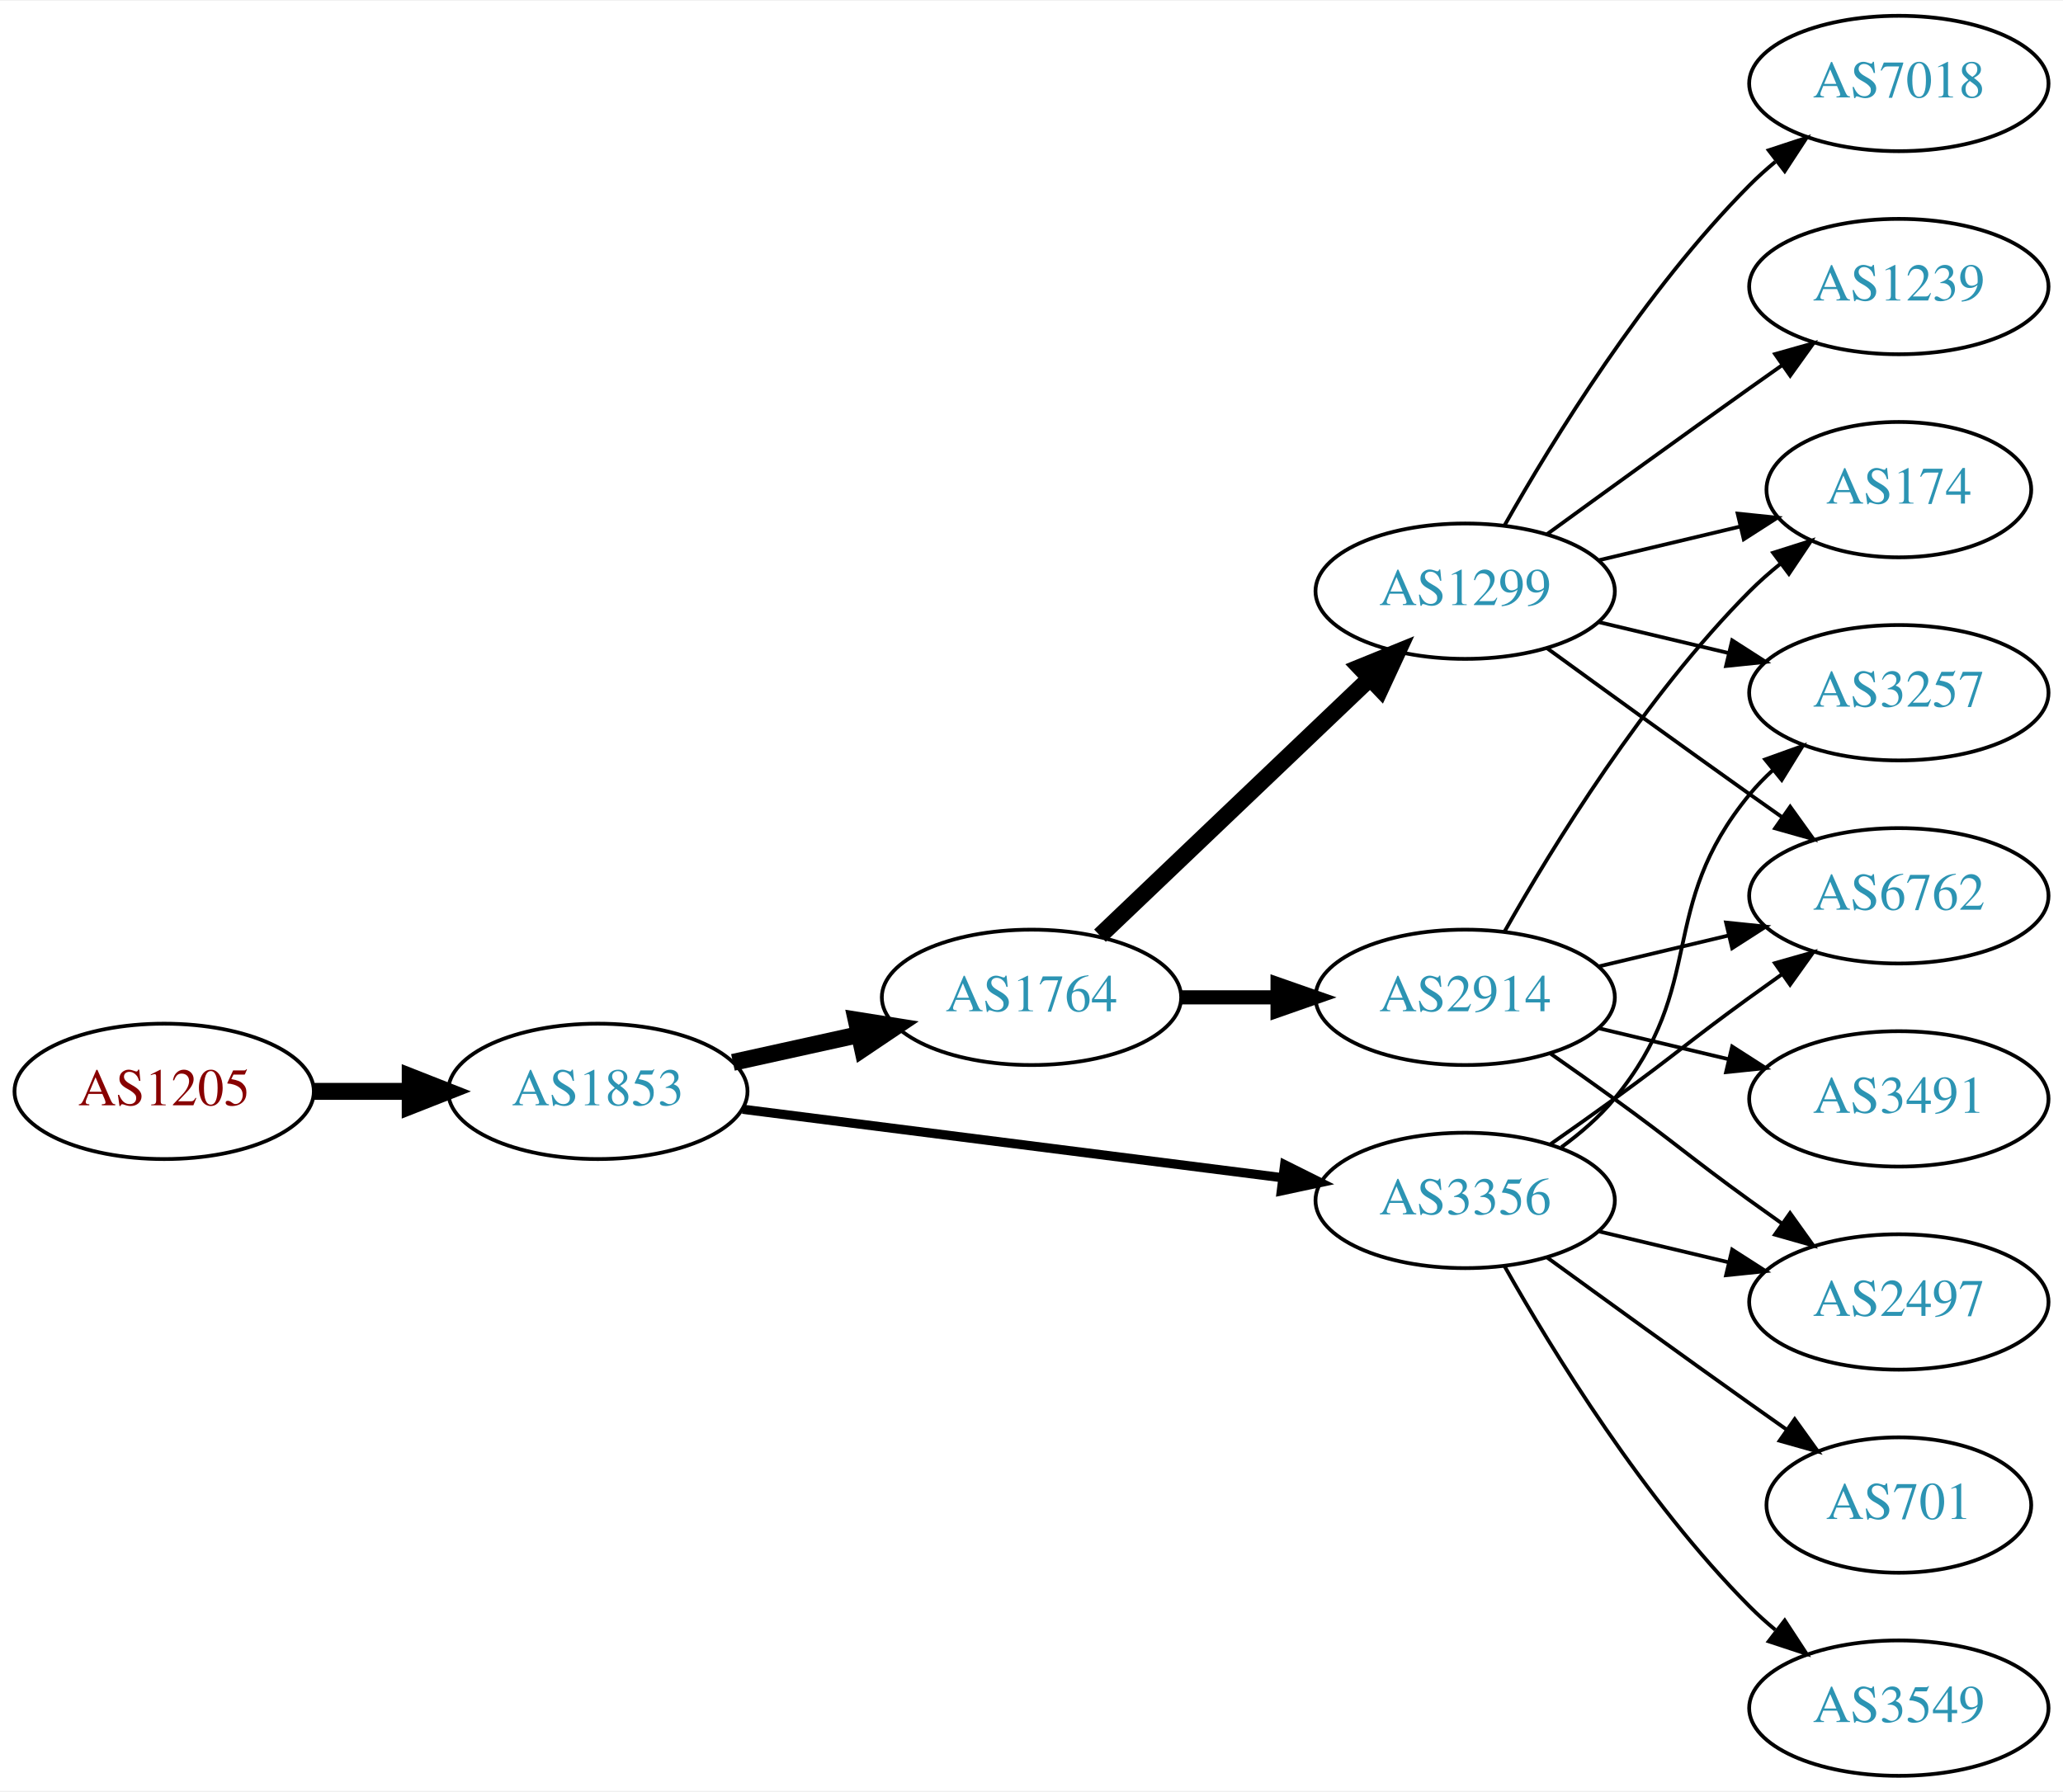
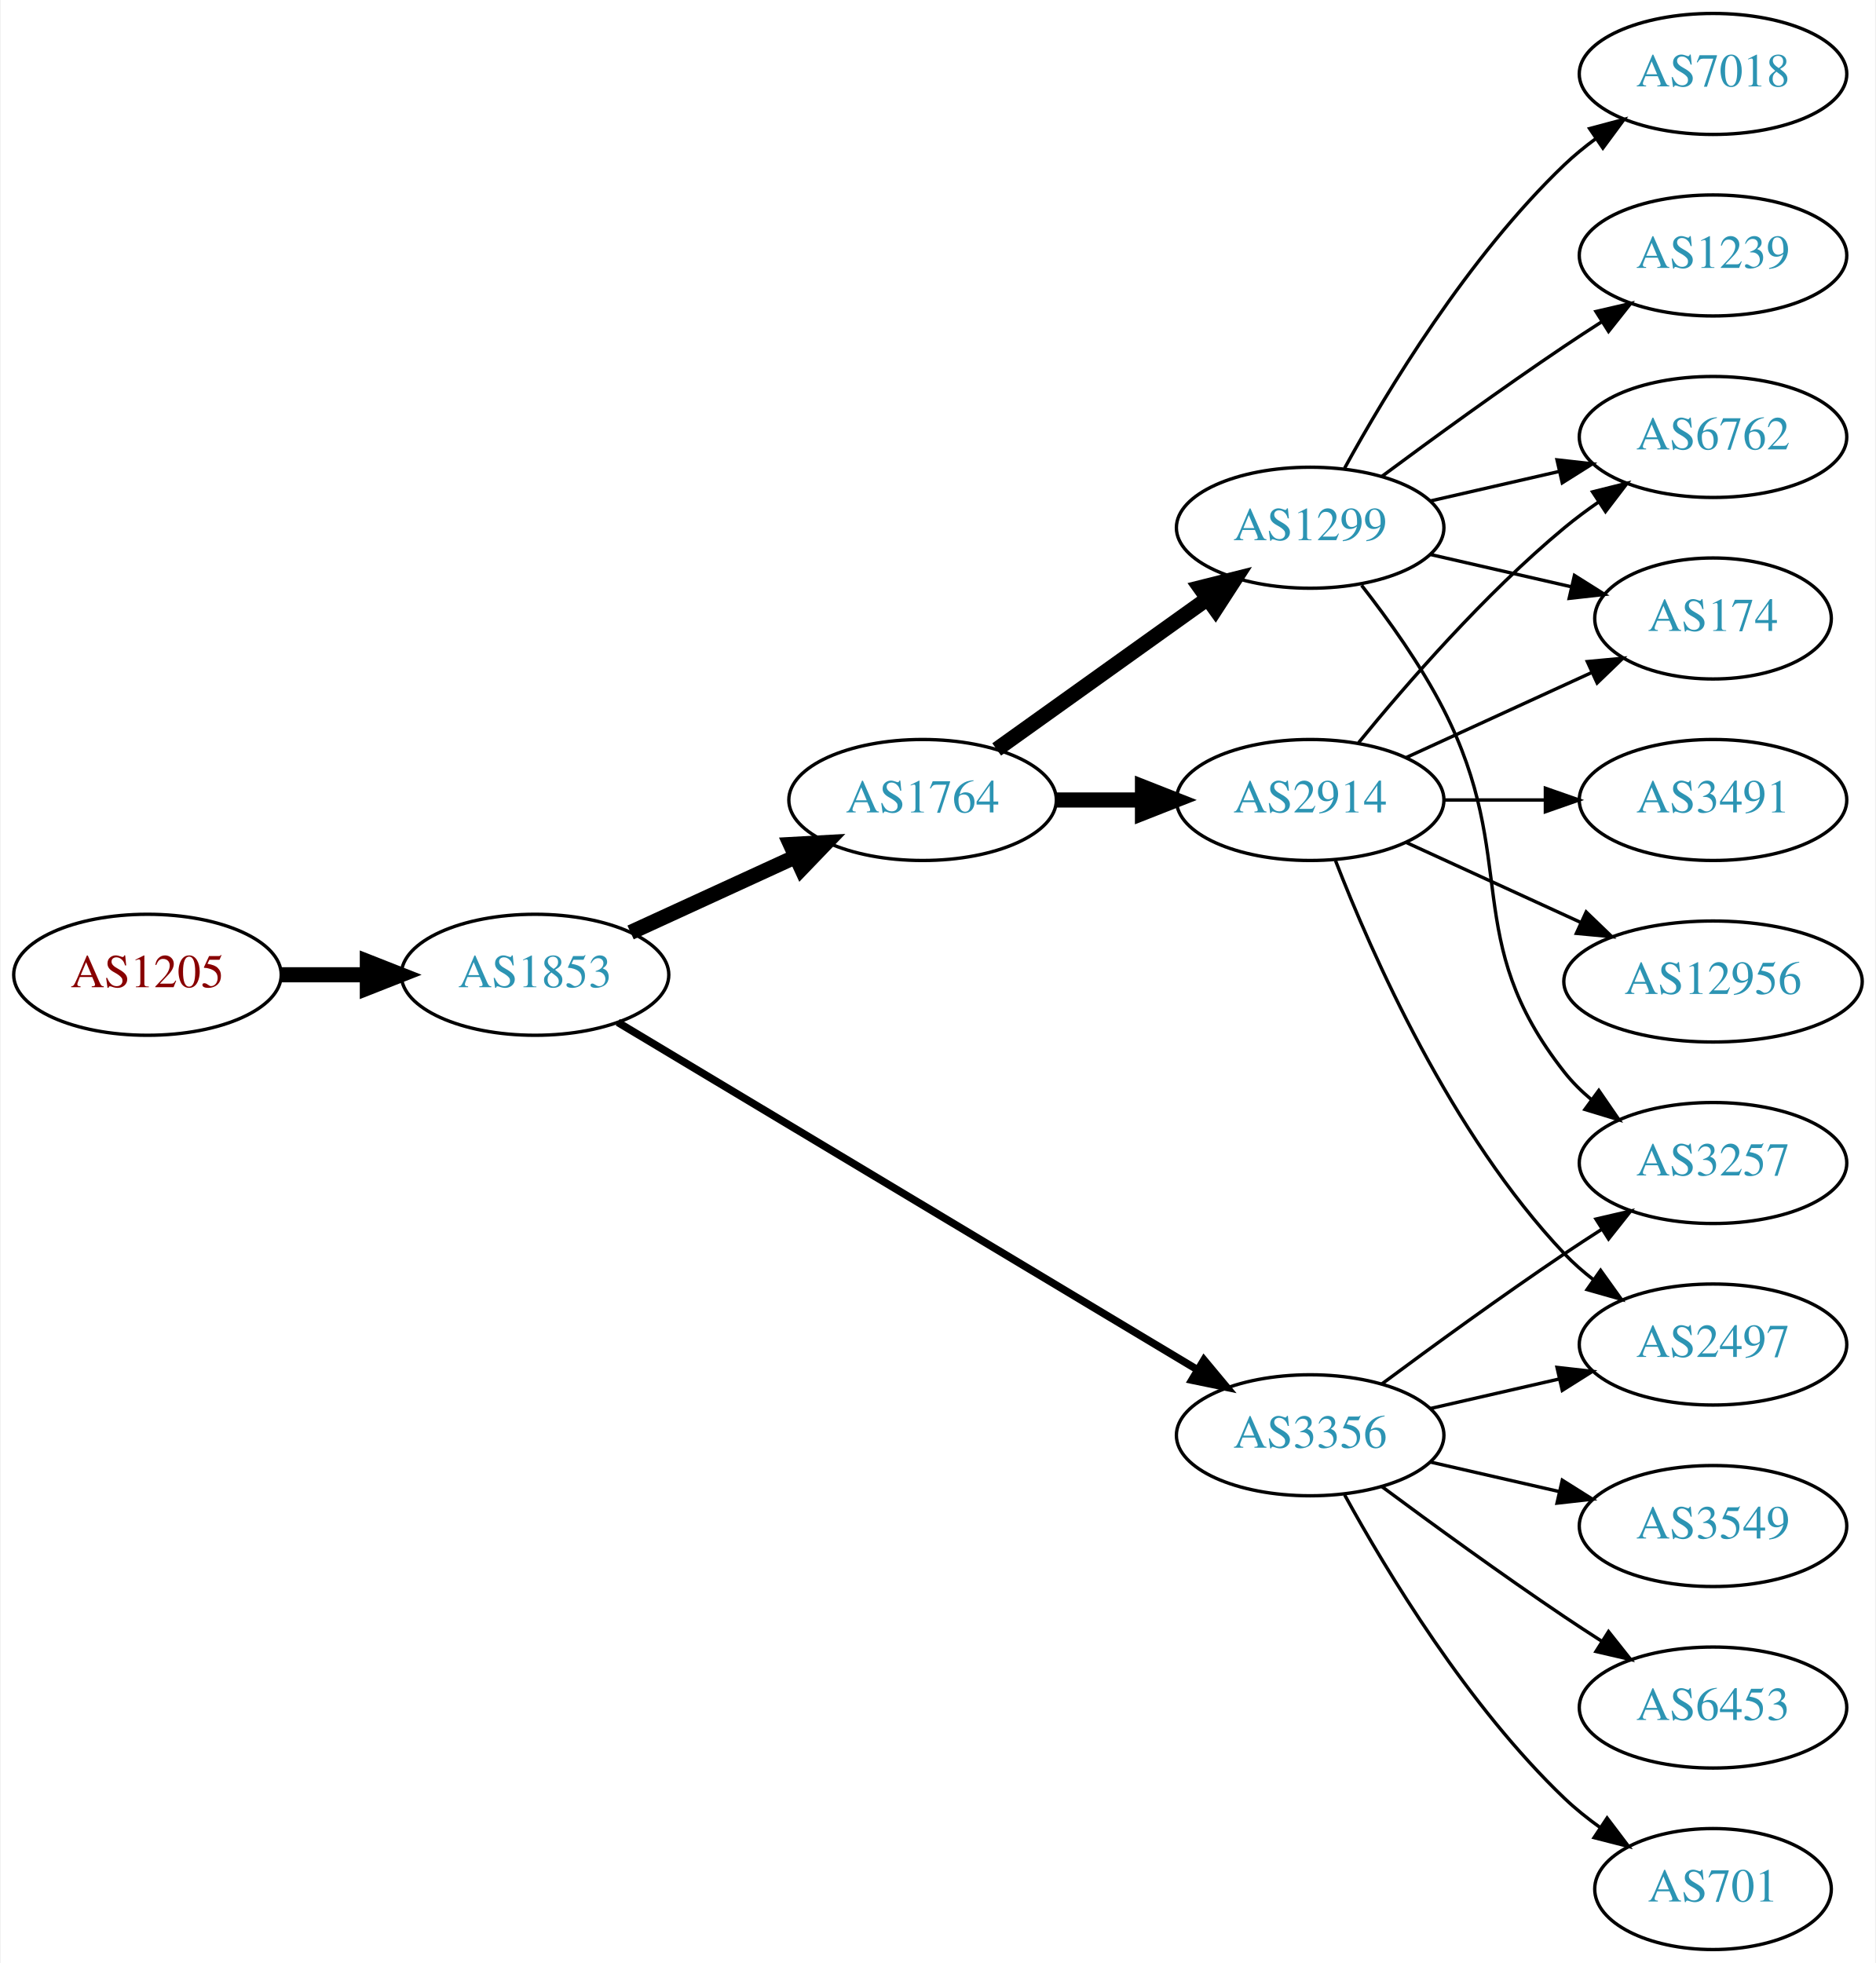
- <svg xmlns="http://www.w3.org/2000/svg" xmlns:xlink="http://www.w3.org/1999/xlink" width="548pt" height="476pt" viewBox="0.00 0.00 548.46 476.00">
-   <g id="graph0" class="graph" transform="scale(1 1) rotate(0) translate(4 472)">
-     <polygon fill="white" stroke="none" points="-4,4 -4,-472 544.465,-472 544.465,4 -4,4" />
+ <svg xmlns="http://www.w3.org/2000/svg" xmlns:xlink="http://www.w3.org/1999/xlink" width="558pt" height="584pt" viewBox="0.00 0.00 557.56 584.00">
+   <g id="graph0" class="graph" transform="scale(1 1) rotate(0) translate(4 580)">
+     <polygon fill="white" stroke="none" points="-4,4 -4,-580 553.564,-580 553.564,4 -4,4" />
    <g id="node1" class="node">
      <g id="a_node1">
        <a xlink:href="/asn/1205" xlink:title="AS1205 ~ University Linz [AT]">
-           <ellipse fill="#ffffff" stroke="black" cx="39.647" cy="-182" rx="39.794" ry="18" />
-           <text text-anchor="middle" x="39.647" y="-178.3" font-family="Times,serif" font-size="14.00" fill="#880000">AS1205</text>
+           <ellipse fill="#ffffff" stroke="black" cx="39.647" cy="-290" rx="39.794" ry="18" />
+           <text text-anchor="middle" x="39.647" y="-286.3" font-family="Times,serif" font-size="14.00" fill="#880000">AS1205</text>
        </a>
      </g>
    </g>
    <g id="node2" class="node">
      <g id="a_node2">
        <a xlink:href="/asn/1853" xlink:title="AS1853 ~ ACOnet Backbone [AT]">
-           <ellipse fill="#ffffff" stroke="black" cx="154.939" cy="-182" rx="39.794" ry="18" />
-           <text text-anchor="middle" x="154.939" y="-178.3" font-family="Times,serif" font-size="14.00" fill="#2c94b3">AS1853</text>
+           <ellipse fill="#ffffff" stroke="black" cx="154.939" cy="-290" rx="39.794" ry="18" />
+           <text text-anchor="middle" x="154.939" y="-286.3" font-family="Times,serif" font-size="14.00" fill="#2c94b3">AS1853</text>
        </a>
      </g>
    </g>
    <g id="edge1" class="edge">
-       <path fill="none" stroke="black" stroke-width="4.5" d="M79.319,-182C87.522,-182 96.286,-182 104.818,-182" />
-       <polygon fill="black" stroke="black" stroke-width="4.5" points="105.057,-185.938 115.057,-182 105.057,-178.063 105.057,-185.938" />
+       <path fill="none" stroke="black" stroke-width="4.5" d="M79.319,-290C87.522,-290 96.286,-290 104.818,-290" />
+       <polygon fill="black" stroke="black" stroke-width="4.5" points="105.057,-293.938 115.057,-290 105.057,-286.063 105.057,-293.938" />
    </g>
    <g id="node3" class="node">
      <g id="a_node3">
        <a xlink:href="/asn/1764" xlink:title="AS1764 ~ NEXTLAYER-AS [AT]">
-           <ellipse fill="#ffffff" stroke="black" cx="270.232" cy="-207" rx="39.794" ry="18" />
-           <text text-anchor="middle" x="270.232" y="-203.3" font-family="Times,serif" font-size="14.00" fill="#2c94b3">AS1764</text>
+           <ellipse fill="#ffffff" stroke="black" cx="270.232" cy="-342" rx="39.794" ry="18" />
+           <text text-anchor="middle" x="270.232" y="-338.3" font-family="Times,serif" font-size="14.00" fill="#2c94b3">AS1764</text>
        </a>
      </g>
    </g>
    <g id="edge2" class="edge">
-       <path fill="none" stroke="black" stroke-width="4.5" d="M190.856,-189.705C201.408,-192.033 213.147,-194.624 224.26,-197.076" />
-       <polygon fill="black" stroke="black" stroke-width="4.5" points="223.623,-200.968 234.237,-199.278 225.32,-193.278 223.623,-200.968" />
+       <path fill="none" stroke="black" stroke-width="4.5" d="M183.365,-302.588C198.145,-309.372 216.581,-317.834 232.577,-325.176" />
+       <polygon fill="black" stroke="black" stroke-width="4.5" points="230.936,-328.755 241.667,-329.348 234.221,-321.598 230.936,-328.755" />
    </g>
    <g id="node4" class="node">
      <g id="a_node4">
        <a xlink:href="/asn/3356" xlink:title="AS3356 ~ Level 3 Parent, LLC [US]">
          <ellipse fill="#ffffff" stroke="black" cx="385.525" cy="-153" rx="39.794" ry="18" />
          <text text-anchor="middle" x="385.525" y="-149.3" font-family="Times,serif" font-size="14.00" fill="#2c94b3">AS3356</text>
        </a>
      </g>
    </g>
    <g id="edge3" class="edge">
-       <path fill="none" stroke="black" stroke-width="2.455" d="M193.43,-177.244C232.628,-172.271 294.26,-164.452 336.882,-159.044" />
-       <polygon fill="black" stroke="black" stroke-width="2.455" points="337.535,-162.49 347.015,-157.759 336.654,-155.545 337.535,-162.49" />
+       <path fill="none" stroke="black" stroke-width="2.25" d="M179.541,-275.855C220.606,-251.243 305.264,-200.504 351.911,-172.547" />
+       <polygon fill="black" stroke="black" stroke-width="2.25" points="353.931,-175.417 360.71,-167.274 350.333,-169.412 353.931,-175.417" />
    </g>
    <g id="node5" class="node">
      <g id="a_node5">
-         <a xlink:href="/asn/1299" xlink:title="AS1299 ~ Telia Carrier [EU]">
-           <ellipse fill="#ffffff" stroke="black" cx="385.525" cy="-315" rx="39.794" ry="18" />
-           <text text-anchor="middle" x="385.525" y="-311.3" font-family="Times,serif" font-size="14.00" fill="#2c94b3">AS1299</text>
+         <a xlink:href="/asn/2914" xlink:title="AS2914 ~ NTT America, Inc. [US]">
+           <ellipse fill="#ffffff" stroke="black" cx="385.525" cy="-342" rx="39.794" ry="18" />
+           <text text-anchor="middle" x="385.525" y="-338.3" font-family="Times,serif" font-size="14.00" fill="#2c94b3">AS2914</text>
        </a>
      </g>
    </g>
    <g id="edge4" class="edge">
-       <path fill="none" stroke="black" stroke-width="4.5" d="M288.439,-223.403C307.514,-241.587 338.435,-271.063 360.032,-291.651" />
-       <polygon fill="black" stroke="black" stroke-width="4.5" points="357.573,-294.747 367.528,-298.797 363.007,-289.047 357.573,-294.747" />
+       <path fill="none" stroke="black" stroke-width="4.5" d="M309.905,-342C318.108,-342 326.872,-342 335.404,-342" />
+       <polygon fill="black" stroke="black" stroke-width="4.5" points="335.643,-345.938 345.643,-342 335.643,-338.063 335.643,-345.938" />
    </g>
    <g id="node6" class="node">
      <g id="a_node6">
-         <a xlink:href="/asn/2914" xlink:title="AS2914 ~ NTT America, Inc. [US]">
-           <ellipse fill="#ffffff" stroke="black" cx="385.525" cy="-207" rx="39.794" ry="18" />
-           <text text-anchor="middle" x="385.525" y="-203.3" font-family="Times,serif" font-size="14.00" fill="#2c94b3">AS2914</text>
+         <a xlink:href="/asn/1299" xlink:title="AS1299 ~ Telia Carrier [EU]">
+           <ellipse fill="#ffffff" stroke="black" cx="385.525" cy="-423" rx="39.794" ry="18" />
+           <text text-anchor="middle" x="385.525" y="-419.3" font-family="Times,serif" font-size="14.00" fill="#2c94b3">AS1299</text>
        </a>
      </g>
    </g>
    <g id="edge5" class="edge">
-       <path fill="none" stroke="black" stroke-width="3.75" d="M309.905,-207C318.108,-207 326.872,-207 335.404,-207" />
-       <polygon fill="black" stroke="black" stroke-width="3.75" points="335.643,-210.5 345.643,-207 335.643,-203.5 335.643,-210.5" />
-     </g>
-     <g id="node8" class="node">
-       <g id="a_node8">
-         <a xlink:href="/asn/3257" xlink:title="AS3257 ~ GTT [DE]">
-           <ellipse fill="#ffffff" stroke="black" cx="500.818" cy="-288" rx="39.794" ry="18" />
-           <text text-anchor="middle" x="500.818" y="-284.3" font-family="Times,serif" font-size="14.00" fill="#2c94b3">AS3257</text>
-         </a>
-       </g>
-     </g>
-     <g id="edge18" class="edge">
-       <path fill="none" stroke="black" d="M411.106,-167.156C416.2,-170.872 421.214,-175.201 425.172,-180 450.236,-210.394 436.107,-230.606 461.172,-261 463.027,-263.25 465.114,-265.396 467.333,-267.424" />
-       <polygon fill="black" stroke="black" points="465.268,-270.256 475.238,-273.844 469.681,-264.823 465.268,-270.256" />
-     </g>
-     <g id="node9" class="node">
-       <g id="a_node9">
-         <a xlink:href="/asn/6762" xlink:title="AS6762 ~ TELECOM ITALIA SPARKLE S.p.A. [IT]">
-           <ellipse fill="#ffffff" stroke="black" cx="500.818" cy="-234" rx="39.794" ry="18" />
-           <text text-anchor="middle" x="500.818" y="-230.3" font-family="Times,serif" font-size="14.00" fill="#2c94b3">AS6762</text>
+       <path fill="none" stroke="black" stroke-width="4.5" d="M292.276,-357.046C309.891,-369.639 335.229,-387.755 354.895,-401.816" />
+       <polygon fill="black" stroke="black" stroke-width="4.5" points="352.785,-405.147 363.21,-407.76 357.365,-398.741 352.785,-405.147" />
+     </g>
+     <g id="node10" class="node">
+       <g id="a_node10">
+         <a xlink:href="/asn/2497" xlink:title="AS2497 ~ Internet Initiative Japan Inc. [JP]">
+           <ellipse fill="#ffffff" stroke="black" cx="505.368" cy="-180" rx="39.794" ry="18" />
+           <text text-anchor="middle" x="505.368" y="-176.3" font-family="Times,serif" font-size="14.00" fill="#2c94b3">AS2497</text>
        </a>
      </g>
    </g>
    <g id="edge15" class="edge">
-       <path fill="none" stroke="black" d="M408.282,-168.009C413.817,-171.879 419.736,-176.064 425.172,-180 441.372,-191.729 444.972,-195.271 461.172,-207 463.975,-209.029 466.906,-211.125 469.847,-213.21" />
-       <polygon fill="black" stroke="black" points="467.869,-216.097 478.061,-218.991 471.898,-210.373 467.869,-216.097" />
+       <path fill="none" stroke="black" d="M421.245,-160.955C433.245,-163.704 446.865,-166.825 459.558,-169.733" />
+       <polygon fill="black" stroke="black" points="458.96,-173.187 469.49,-172.009 460.524,-166.364 458.96,-173.187" />
    </g>
    <g id="node12" class="node">
      <g id="a_node12">
-         <a xlink:href="/asn/2497" xlink:title="AS2497 ~ Internet Initiative Japan Inc. [JP]">
-           <ellipse fill="#ffffff" stroke="black" cx="500.818" cy="-126" rx="39.794" ry="18" />
-           <text text-anchor="middle" x="500.818" y="-122.3" font-family="Times,serif" font-size="14.00" fill="#2c94b3">AS2497</text>
-         </a>
-       </g>
-     </g>
-     <g id="edge19" class="edge">
-       <path fill="none" stroke="black" d="M421.133,-144.752C432.004,-142.162 444.158,-139.265 455.601,-136.538" />
-       <polygon fill="black" stroke="black" points="456.507,-139.92 465.423,-134.197 454.884,-133.111 456.507,-139.92" />
+         <a xlink:href="/asn/3549" xlink:title="AS3549 ~ Level 3 Parent, LLC [US]">
+           <ellipse fill="#ffffff" stroke="black" cx="505.368" cy="-126" rx="39.794" ry="18" />
+           <text text-anchor="middle" x="505.368" y="-122.3" font-family="Times,serif" font-size="14.00" fill="#2c94b3">AS3549</text>
+         </a>
+       </g>
+     </g>
+     <g id="edge11" class="edge">
+       <path fill="none" stroke="black" d="M421.245,-145.045C433.245,-142.296 446.865,-139.175 459.558,-136.267" />
+       <polygon fill="black" stroke="black" points="460.524,-139.636 469.49,-133.991 458.96,-132.813 460.524,-139.636" />
+     </g>
+     <g id="node13" class="node">
+       <g id="a_node13">
+         <a xlink:href="/asn/6453" xlink:title="AS6453 ~ TATA COMMUNICATIONS (AMERICA) INC [US]">
+           <ellipse fill="#ffffff" stroke="black" cx="505.368" cy="-72" rx="39.794" ry="18" />
+           <text text-anchor="middle" x="505.368" y="-68.3" font-family="Times,serif" font-size="14.00" fill="#2c94b3">AS6453</text>
+         </a>
+       </g>
+     </g>
+     <g id="edge12" class="edge">
+       <path fill="none" stroke="black" d="M406.856,-137.723C421.718,-126.696 442.463,-111.593 461.172,-99 464.721,-96.611 468.471,-94.161 472.22,-91.758" />
+       <polygon fill="black" stroke="black" points="474.288,-94.591 480.868,-86.288 470.546,-88.675 474.288,-94.591" />
    </g>
    <g id="node14" class="node">
      <g id="a_node14">
-         <a xlink:href="/asn/3549" xlink:title="AS3549 ~ Level 3 Parent, LLC [US]">
-           <ellipse fill="#ffffff" stroke="black" cx="500.818" cy="-18" rx="39.794" ry="18" />
-           <text text-anchor="middle" x="500.818" y="-14.3" font-family="Times,serif" font-size="14.00" fill="#2c94b3">AS3549</text>
-         </a>
-       </g>
-     </g>
-     <g id="edge16" class="edge">
-       <path fill="none" stroke="black" d="M395.985,-135.51C408.767,-112.904 433.199,-73.114 461.172,-45 463.283,-42.879 465.579,-40.812 467.964,-38.829" />
-       <polygon fill="black" stroke="black" points="470.48,-41.31 476.28,-32.444 466.216,-35.758 470.48,-41.31" />
+         <a xlink:href="/asn/3257" xlink:title="AS3257 ~ GTT [DE]">
+           <ellipse fill="#ffffff" stroke="black" cx="505.368" cy="-234" rx="39.794" ry="18" />
+           <text text-anchor="middle" x="505.368" y="-230.3" font-family="Times,serif" font-size="14.00" fill="#2c94b3">AS3257</text>
+         </a>
+       </g>
+     </g>
+     <g id="edge13" class="edge">
+       <path fill="none" stroke="black" d="M406.856,-168.277C421.718,-179.304 442.463,-194.407 461.172,-207 464.721,-209.389 468.471,-211.839 472.22,-214.242" />
+       <polygon fill="black" stroke="black" points="470.546,-217.325 480.868,-219.712 474.288,-211.409 470.546,-217.325" />
    </g>
    <g id="node15" class="node">
      <g id="a_node15">
        <a xlink:href="/asn/701" xlink:title="AS701 ~ UUNET [US]">
-           <ellipse fill="#ffffff" stroke="black" cx="500.818" cy="-72" rx="35.194" ry="18" />
-           <text text-anchor="middle" x="500.818" y="-68.3" font-family="Times,serif" font-size="14.00" fill="#2c94b3">AS701</text>
-         </a>
-       </g>
-     </g>
-     <g id="edge17" class="edge">
-       <path fill="none" stroke="black" d="M407.374,-137.778C422.308,-126.909 442.921,-111.975 461.172,-99 464.382,-96.718 467.751,-94.339 471.106,-91.982" />
-       <polygon fill="black" stroke="black" points="473.134,-94.834 479.316,-86.23 469.118,-89.101 473.134,-94.834" />
+           <ellipse fill="#ffffff" stroke="black" cx="505.368" cy="-18" rx="35.194" ry="18" />
+           <text text-anchor="middle" x="505.368" y="-14.3" font-family="Times,serif" font-size="14.00" fill="#2c94b3">AS701</text>
+         </a>
+       </g>
+     </g>
+     <g id="edge14" class="edge">
+       <path fill="none" stroke="black" d="M395.767,-135.287C408.312,-112.439 432.489,-72.389 461.172,-45 464.426,-41.893 468.093,-38.954 471.879,-36.24" />
+       <polygon fill="black" stroke="black" points="473.857,-39.128 480.247,-30.678 469.982,-33.299 473.857,-39.128" />
    </g>
    <g id="node7" class="node">
      <g id="a_node7">
+         <a xlink:href="/asn/12956" xlink:title="AS12956 ~ TELXIUS [ES]">
+           <ellipse fill="#ffffff" stroke="black" cx="505.368" cy="-288" rx="44.393" ry="18" />
+           <text text-anchor="middle" x="505.368" y="-284.3" font-family="Times,serif" font-size="14.00" fill="#2c94b3">AS12956</text>
+         </a>
+       </g>
+     </g>
+     <g id="edge6" class="edge">
+       <path fill="none" stroke="black" d="M414.154,-329.339C429.652,-322.238 449.219,-313.272 466.165,-305.506" />
+       <polygon fill="black" stroke="black" points="467.635,-308.683 475.268,-301.335 464.719,-302.319 467.635,-308.683" />
+     </g>
+     <g id="node8" class="node">
+       <g id="a_node8">
        <a xlink:href="/asn/174" xlink:title="AS174 ~ Cogent Communications [US]">
-           <ellipse fill="#ffffff" stroke="black" cx="500.818" cy="-342" rx="35.194" ry="18" />
-           <text text-anchor="middle" x="500.818" y="-338.3" font-family="Times,serif" font-size="14.00" fill="#2c94b3">AS174</text>
-         </a>
-       </g>
-     </g>
-     <g id="edge6" class="edge">
-       <path fill="none" stroke="black" d="M421.133,-323.248C432.927,-326.058 446.232,-329.229 458.499,-332.153" />
-       <polygon fill="black" stroke="black" points="457.965,-335.624 468.504,-334.537 459.588,-328.814 457.965,-335.624" />
+           <ellipse fill="#ffffff" stroke="black" cx="505.368" cy="-396" rx="35.194" ry="18" />
+           <text text-anchor="middle" x="505.368" y="-392.3" font-family="Times,serif" font-size="14.00" fill="#2c94b3">AS174</text>
+         </a>
+       </g>
    </g>
    <g id="edge7" class="edge">
-       <path fill="none" stroke="black" d="M421.133,-306.752C432.004,-304.162 444.158,-301.265 455.601,-298.538" />
-       <polygon fill="black" stroke="black" points="456.507,-301.92 465.423,-296.197 454.884,-295.111 456.507,-301.92" />
+       <path fill="none" stroke="black" d="M414.154,-354.661C430.57,-362.183 451.552,-371.798 469.149,-379.861" />
+       <polygon fill="black" stroke="black" points="467.977,-383.174 478.526,-384.158 470.893,-376.811 467.977,-383.174" />
+     </g>
+     <g id="node9" class="node">
+       <g id="a_node9">
+         <a xlink:href="/asn/3491" xlink:title="AS3491 ~ PCCW Global, Inc. [US]">
+           <ellipse fill="#ffffff" stroke="black" cx="505.368" cy="-342" rx="39.794" ry="18" />
+           <text text-anchor="middle" x="505.368" y="-338.3" font-family="Times,serif" font-size="14.00" fill="#2c94b3">AS3491</text>
+         </a>
+       </g>
    </g>
    <g id="edge8" class="edge">
-       <path fill="none" stroke="black" d="M407.374,-299.778C422.308,-288.909 442.921,-273.975 461.172,-261 463.992,-258.995 466.935,-256.915 469.883,-254.841" />
-       <polygon fill="black" stroke="black" points="471.93,-257.681 478.108,-249.074 467.911,-251.95 471.93,-257.681" />
-     </g>
-     <g id="node10" class="node">
-       <g id="a_node10">
-         <a xlink:href="/asn/1239" xlink:title="AS1239 ~ Sprint [US]">
-           <ellipse fill="#ffffff" stroke="black" cx="500.818" cy="-396" rx="39.794" ry="18" />
-           <text text-anchor="middle" x="500.818" y="-392.3" font-family="Times,serif" font-size="14.00" fill="#2c94b3">AS1239</text>
-         </a>
-       </g>
+       <path fill="none" stroke="black" d="M425.438,-342C434.991,-342 445.341,-342 455.304,-342" />
+       <polygon fill="black" stroke="black" points="455.496,-345.5 465.496,-342 455.496,-338.5 455.496,-345.5" />
    </g>
    <g id="edge9" class="edge">
-       <path fill="none" stroke="black" d="M407.374,-330.222C422.308,-341.091 442.921,-356.025 461.172,-369 463.992,-371.005 466.935,-373.085 469.883,-375.159" />
-       <polygon fill="black" stroke="black" points="467.911,-378.05 478.108,-380.926 471.93,-372.319 467.911,-378.05" />
+       <path fill="none" stroke="black" d="M393.048,-324.006C403.799,-296.272 427.456,-242.571 461.172,-207 463.757,-204.272 466.675,-201.706 469.743,-199.323" />
+       <polygon fill="black" stroke="black" points="471.922,-202.07 478.092,-193.457 467.897,-196.342 471.922,-202.07" />
    </g>
    <g id="node11" class="node">
      <g id="a_node11">
+         <a xlink:href="/asn/6762" xlink:title="AS6762 ~ TELECOM ITALIA SPARKLE S.p.A. [IT]">
+           <ellipse fill="#ffffff" stroke="black" cx="505.368" cy="-450" rx="39.794" ry="18" />
+           <text text-anchor="middle" x="505.368" y="-446.3" font-family="Times,serif" font-size="14.00" fill="#2c94b3">AS6762</text>
+         </a>
+       </g>
+     </g>
+     <g id="edge10" class="edge">
+       <path fill="none" stroke="black" d="M399.944,-359.065C414.059,-376.375 437.474,-403.345 461.172,-423 464.388,-425.668 467.889,-428.27 471.459,-430.741" />
+       <polygon fill="black" stroke="black" points="469.537,-433.666 479.816,-436.236 473.383,-427.817 469.537,-433.666" />
+     </g>
+     <g id="edge19" class="edge">
+       <path fill="none" stroke="black" d="M421.245,-415.045C434.337,-412.045 449.359,-408.604 463,-405.478" />
+       <polygon fill="black" stroke="black" points="464.142,-408.807 473.107,-403.162 462.578,-401.984 464.142,-408.807" />
+     </g>
+     <g id="edge18" class="edge">
+       <path fill="none" stroke="black" d="M421.245,-430.955C433.245,-433.704 446.865,-436.825 459.558,-439.733" />
+       <polygon fill="black" stroke="black" points="458.96,-443.187 469.49,-442.009 460.524,-436.364 458.96,-443.187" />
+     </g>
+     <g id="edge17" class="edge">
+       <path fill="none" stroke="black" d="M400.822,-405.86C408.808,-395.647 418.47,-382.147 425.172,-369 448.152,-323.923 429.873,-300.754 461.172,-261 463.497,-258.047 466.241,-255.33 469.2,-252.853" />
+       <polygon fill="black" stroke="black" points="471.392,-255.585 477.396,-246.855 467.259,-249.936 471.392,-255.585" />
+     </g>
+     <g id="node16" class="node">
+       <g id="a_node16">
        <a xlink:href="/asn/7018" xlink:title="AS7018 ~ AT&amp;T Services, Inc. [US]">
-           <ellipse fill="#ffffff" stroke="black" cx="500.818" cy="-450" rx="39.794" ry="18" />
-           <text text-anchor="middle" x="500.818" y="-446.3" font-family="Times,serif" font-size="14.00" fill="#2c94b3">AS7018</text>
-         </a>
-       </g>
-     </g>
-     <g id="edge10" class="edge">
-       <path fill="none" stroke="black" d="M395.985,-332.49C408.767,-355.096 433.199,-394.886 461.172,-423 463.283,-425.121 465.579,-427.188 467.964,-429.171" />
-       <polygon fill="black" stroke="black" points="466.216,-432.242 476.28,-435.556 470.48,-426.69 466.216,-432.242" />
-     </g>
-     <g id="edge12" class="edge">
-       <path fill="none" stroke="black" d="M395.985,-224.49C408.767,-247.096 433.199,-286.886 461.172,-315 463.672,-317.513 466.433,-319.949 469.294,-322.261" />
-       <polygon fill="black" stroke="black" points="467.392,-325.21 477.491,-328.413 471.594,-319.611 467.392,-325.21" />
-     </g>
-     <g id="edge14" class="edge">
-       <path fill="none" stroke="black" d="M421.133,-215.248C432.004,-217.838 444.158,-220.735 455.601,-223.462" />
-       <polygon fill="black" stroke="black" points="454.884,-226.889 465.423,-225.803 456.507,-220.08 454.884,-226.889" />
-     </g>
-     <g id="edge11" class="edge">
-       <path fill="none" stroke="black" d="M408.282,-191.991C413.817,-188.121 419.736,-183.936 425.172,-180 441.372,-168.271 444.972,-164.729 461.172,-153 463.975,-150.971 466.906,-148.875 469.847,-146.79" />
-       <polygon fill="black" stroke="black" points="471.898,-149.627 478.061,-141.009 467.869,-143.903 471.898,-149.627" />
-     </g>
-     <g id="node13" class="node">
-       <g id="a_node13">
-         <a xlink:href="/asn/3491" xlink:title="AS3491 ~ PCCW Global, Inc. [US]">
-           <ellipse fill="#ffffff" stroke="black" cx="500.818" cy="-180" rx="39.794" ry="18" />
-           <text text-anchor="middle" x="500.818" y="-176.3" font-family="Times,serif" font-size="14.00" fill="#2c94b3">AS3491</text>
-         </a>
-       </g>
-     </g>
-     <g id="edge13" class="edge">
-       <path fill="none" stroke="black" d="M421.133,-198.752C432.004,-196.162 444.158,-193.265 455.601,-190.538" />
-       <polygon fill="black" stroke="black" points="456.507,-193.92 465.423,-188.197 454.884,-187.111 456.507,-193.92" />
+           <ellipse fill="#ffffff" stroke="black" cx="505.368" cy="-558" rx="39.794" ry="18" />
+           <text text-anchor="middle" x="505.368" y="-554.3" font-family="Times,serif" font-size="14.00" fill="#2c94b3">AS7018</text>
+         </a>
+       </g>
+     </g>
+     <g id="edge16" class="edge">
+       <path fill="none" stroke="black" d="M395.767,-440.713C408.312,-463.561 432.489,-503.611 461.172,-531 464.04,-533.739 467.229,-536.347 470.538,-538.785" />
+       <polygon fill="black" stroke="black" points="468.662,-541.742 478.897,-544.477 472.601,-535.956 468.662,-541.742" />
+     </g>
+     <g id="node17" class="node">
+       <g id="a_node17">
+         <a xlink:href="/asn/1239" xlink:title="AS1239 ~ Sprint [US]">
+           <ellipse fill="#ffffff" stroke="black" cx="505.368" cy="-504" rx="39.794" ry="18" />
+           <text text-anchor="middle" x="505.368" y="-500.3" font-family="Times,serif" font-size="14.00" fill="#2c94b3">AS1239</text>
+         </a>
+       </g>
+     </g>
+     <g id="edge20" class="edge">
+       <path fill="none" stroke="black" d="M406.856,-438.277C421.718,-449.304 442.463,-464.407 461.172,-477 464.721,-479.389 468.471,-481.839 472.22,-484.242" />
+       <polygon fill="black" stroke="black" points="470.546,-487.325 480.868,-489.712 474.288,-481.409 470.546,-487.325" />
    </g>
  </g>
</svg>
